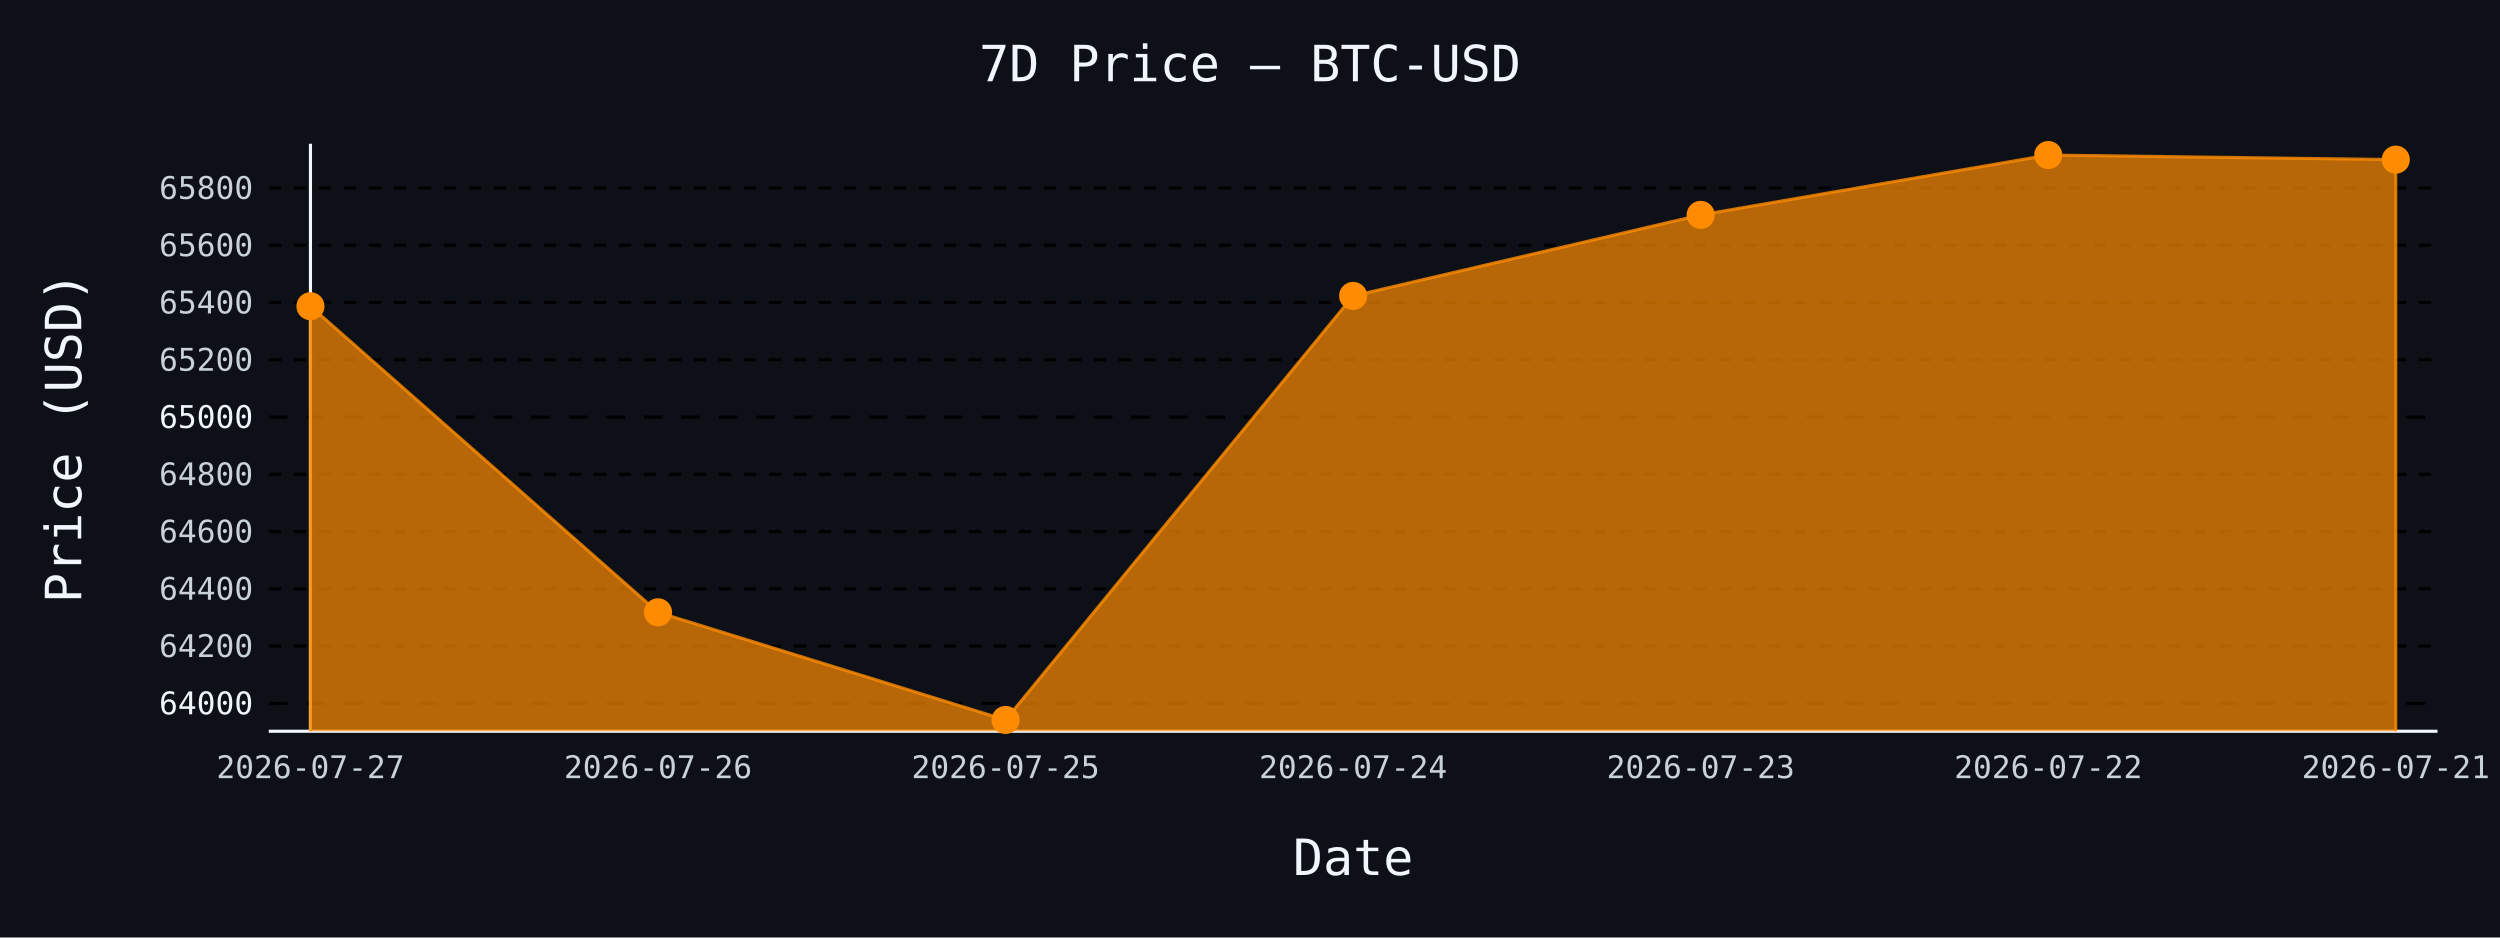
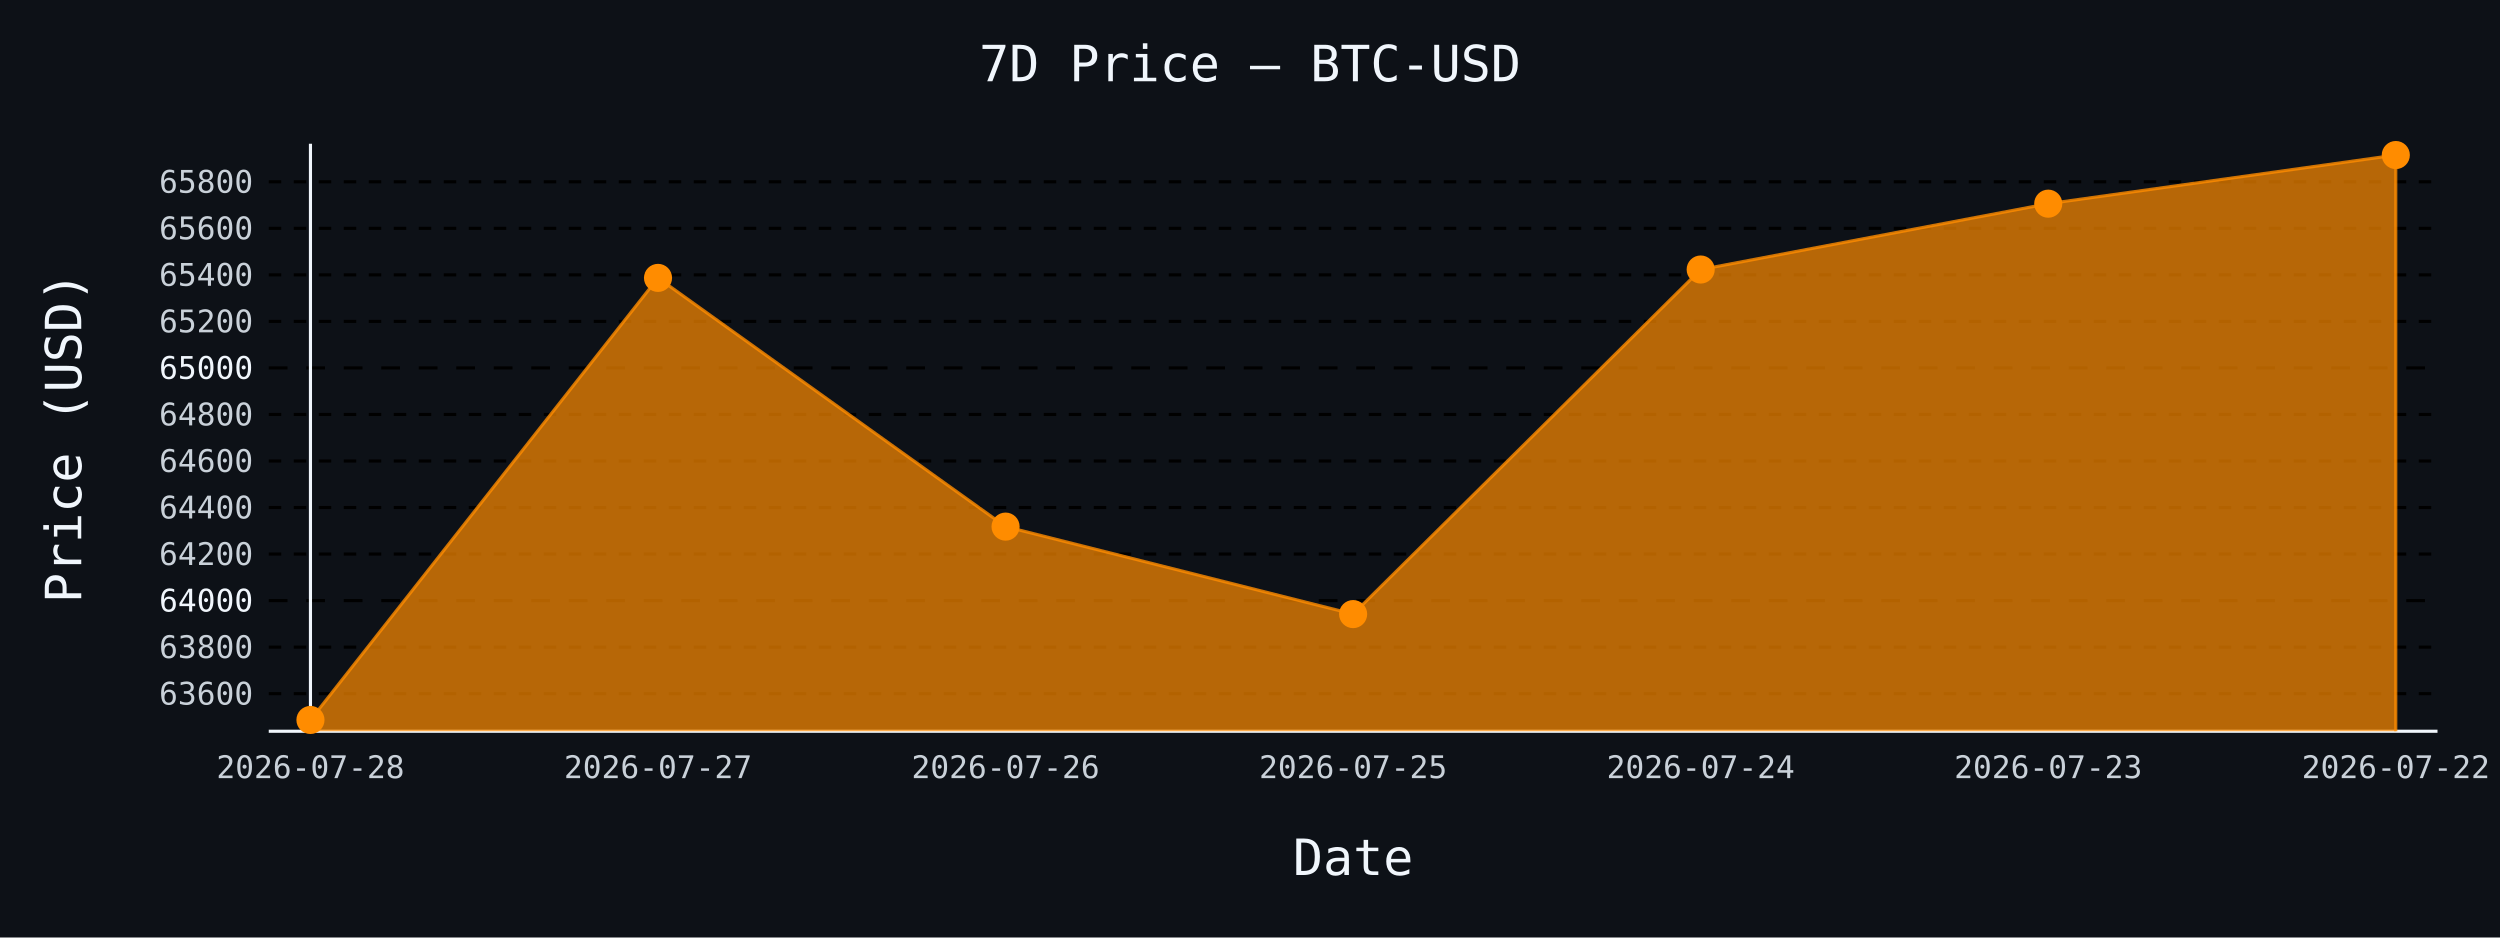
- <svg xmlns="http://www.w3.org/2000/svg" id="chart-3f0dda60-d956-431d-8bf1-d5c951ee02b7" class="pygal-chart" viewBox="0 0 800 300">
+ <svg xmlns="http://www.w3.org/2000/svg" id="chart-94023006-5632-4961-bb1f-76942c7e70f4" class="pygal-chart" viewBox="0 0 800 300">
  <defs>
-     <style type="text/css">#chart-3f0dda60-d956-431d-8bf1-d5c951ee02b7{-webkit-user-select:none;-webkit-font-smoothing:antialiased;font-family:monospace}#chart-3f0dda60-d956-431d-8bf1-d5c951ee02b7 .title{font-family:monospace;font-size:16px}#chart-3f0dda60-d956-431d-8bf1-d5c951ee02b7 .legends .legend text{font-family:monospace;font-size:14px}#chart-3f0dda60-d956-431d-8bf1-d5c951ee02b7 .axis text{font-family:monospace;font-size:10px}#chart-3f0dda60-d956-431d-8bf1-d5c951ee02b7 .axis text.major{font-family:monospace;font-size:10px}#chart-3f0dda60-d956-431d-8bf1-d5c951ee02b7 .text-overlay text.value{font-family:monospace;font-size:16px}#chart-3f0dda60-d956-431d-8bf1-d5c951ee02b7 .text-overlay text.label{font-family:monospace;font-size:10px}#chart-3f0dda60-d956-431d-8bf1-d5c951ee02b7 .tooltip{font-family:monospace;font-size:14px}#chart-3f0dda60-d956-431d-8bf1-d5c951ee02b7 text.no_data{font-family:monospace;font-size:64px}
- #chart-3f0dda60-d956-431d-8bf1-d5c951ee02b7{background-color:#0d1117}#chart-3f0dda60-d956-431d-8bf1-d5c951ee02b7 path,#chart-3f0dda60-d956-431d-8bf1-d5c951ee02b7 line,#chart-3f0dda60-d956-431d-8bf1-d5c951ee02b7 rect,#chart-3f0dda60-d956-431d-8bf1-d5c951ee02b7 circle{-webkit-transition:150ms;-moz-transition:150ms;transition:150ms}#chart-3f0dda60-d956-431d-8bf1-d5c951ee02b7 .graph &gt; .background{fill:#0d1117}#chart-3f0dda60-d956-431d-8bf1-d5c951ee02b7 .plot &gt; .background{fill:#0d1117}#chart-3f0dda60-d956-431d-8bf1-d5c951ee02b7 .graph{fill:#c9d1d9}#chart-3f0dda60-d956-431d-8bf1-d5c951ee02b7 text.no_data{fill:#f0f6fc}#chart-3f0dda60-d956-431d-8bf1-d5c951ee02b7 .title{fill:#f0f6fc}#chart-3f0dda60-d956-431d-8bf1-d5c951ee02b7 .legends .legend text{fill:#c9d1d9}#chart-3f0dda60-d956-431d-8bf1-d5c951ee02b7 .legends .legend:hover text{fill:#f0f6fc}#chart-3f0dda60-d956-431d-8bf1-d5c951ee02b7 .axis .line{stroke:#f0f6fc}#chart-3f0dda60-d956-431d-8bf1-d5c951ee02b7 .axis .guide.line{stroke:#8b949e}#chart-3f0dda60-d956-431d-8bf1-d5c951ee02b7 .axis .major.line{stroke:#c9d1d9}#chart-3f0dda60-d956-431d-8bf1-d5c951ee02b7 .axis text.major{fill:#f0f6fc}#chart-3f0dda60-d956-431d-8bf1-d5c951ee02b7 .axis.y .guides:hover .guide.line,#chart-3f0dda60-d956-431d-8bf1-d5c951ee02b7 .line-graph .axis.x .guides:hover .guide.line,#chart-3f0dda60-d956-431d-8bf1-d5c951ee02b7 .stackedline-graph .axis.x .guides:hover .guide.line,#chart-3f0dda60-d956-431d-8bf1-d5c951ee02b7 .xy-graph .axis.x .guides:hover .guide.line{stroke:#f0f6fc}#chart-3f0dda60-d956-431d-8bf1-d5c951ee02b7 .axis .guides:hover text{fill:#f0f6fc}#chart-3f0dda60-d956-431d-8bf1-d5c951ee02b7 .reactive{fill-opacity:.7;stroke-opacity:.8;stroke-width:1}#chart-3f0dda60-d956-431d-8bf1-d5c951ee02b7 .ci{stroke:#c9d1d9}#chart-3f0dda60-d956-431d-8bf1-d5c951ee02b7 .reactive.active,#chart-3f0dda60-d956-431d-8bf1-d5c951ee02b7 .active .reactive{fill-opacity:.8;stroke-opacity:.9;stroke-width:4}#chart-3f0dda60-d956-431d-8bf1-d5c951ee02b7 .ci .reactive.active{stroke-width:1.5}#chart-3f0dda60-d956-431d-8bf1-d5c951ee02b7 .series text{fill:#f0f6fc}#chart-3f0dda60-d956-431d-8bf1-d5c951ee02b7 .tooltip rect{fill:#0d1117;stroke:#f0f6fc;-webkit-transition:opacity 150ms;-moz-transition:opacity 150ms;transition:opacity 150ms}#chart-3f0dda60-d956-431d-8bf1-d5c951ee02b7 .tooltip .label{fill:#c9d1d9}#chart-3f0dda60-d956-431d-8bf1-d5c951ee02b7 .tooltip .label{fill:#c9d1d9}#chart-3f0dda60-d956-431d-8bf1-d5c951ee02b7 .tooltip .legend{font-size:.8em;fill:#8b949e}#chart-3f0dda60-d956-431d-8bf1-d5c951ee02b7 .tooltip .x_label{font-size:.6em;fill:#f0f6fc}#chart-3f0dda60-d956-431d-8bf1-d5c951ee02b7 .tooltip .xlink{font-size:.5em;text-decoration:underline}#chart-3f0dda60-d956-431d-8bf1-d5c951ee02b7 .tooltip .value{font-size:1.5em}#chart-3f0dda60-d956-431d-8bf1-d5c951ee02b7 .bound{font-size:.5em}#chart-3f0dda60-d956-431d-8bf1-d5c951ee02b7 .max-value{font-size:.75em;fill:#8b949e}#chart-3f0dda60-d956-431d-8bf1-d5c951ee02b7 .map-element{fill:#0d1117;stroke:#8b949e !important}#chart-3f0dda60-d956-431d-8bf1-d5c951ee02b7 .map-element .reactive{fill-opacity:inherit;stroke-opacity:inherit}#chart-3f0dda60-d956-431d-8bf1-d5c951ee02b7 .color-0,#chart-3f0dda60-d956-431d-8bf1-d5c951ee02b7 .color-0 a:visited{stroke:#ff8c00;fill:#ff8c00}#chart-3f0dda60-d956-431d-8bf1-d5c951ee02b7 .text-overlay .color-0 text{fill:black}
- #chart-3f0dda60-d956-431d-8bf1-d5c951ee02b7 text.no_data{text-anchor:middle}#chart-3f0dda60-d956-431d-8bf1-d5c951ee02b7 .guide.line{fill:none}#chart-3f0dda60-d956-431d-8bf1-d5c951ee02b7 .centered{text-anchor:middle}#chart-3f0dda60-d956-431d-8bf1-d5c951ee02b7 .title{text-anchor:middle}#chart-3f0dda60-d956-431d-8bf1-d5c951ee02b7 .legends .legend text{fill-opacity:1}#chart-3f0dda60-d956-431d-8bf1-d5c951ee02b7 .axis.x text{text-anchor:middle}#chart-3f0dda60-d956-431d-8bf1-d5c951ee02b7 .axis.x:not(.web) text[transform]{text-anchor:start}#chart-3f0dda60-d956-431d-8bf1-d5c951ee02b7 .axis.x:not(.web) text[transform].backwards{text-anchor:end}#chart-3f0dda60-d956-431d-8bf1-d5c951ee02b7 .axis.y text{text-anchor:end}#chart-3f0dda60-d956-431d-8bf1-d5c951ee02b7 .axis.y text[transform].backwards{text-anchor:start}#chart-3f0dda60-d956-431d-8bf1-d5c951ee02b7 .axis.y2 text{text-anchor:start}#chart-3f0dda60-d956-431d-8bf1-d5c951ee02b7 .axis.y2 text[transform].backwards{text-anchor:end}#chart-3f0dda60-d956-431d-8bf1-d5c951ee02b7 .axis .guide.line{stroke-dasharray:4,4;stroke:black}#chart-3f0dda60-d956-431d-8bf1-d5c951ee02b7 .axis .major.guide.line{stroke-dasharray:6,6;stroke:black}#chart-3f0dda60-d956-431d-8bf1-d5c951ee02b7 .horizontal .axis.y .guide.line,#chart-3f0dda60-d956-431d-8bf1-d5c951ee02b7 .horizontal .axis.y2 .guide.line,#chart-3f0dda60-d956-431d-8bf1-d5c951ee02b7 .vertical .axis.x .guide.line{opacity:0}#chart-3f0dda60-d956-431d-8bf1-d5c951ee02b7 .horizontal .axis.always_show .guide.line,#chart-3f0dda60-d956-431d-8bf1-d5c951ee02b7 .vertical .axis.always_show .guide.line{opacity:1 !important}#chart-3f0dda60-d956-431d-8bf1-d5c951ee02b7 .axis.y .guides:hover .guide.line,#chart-3f0dda60-d956-431d-8bf1-d5c951ee02b7 .axis.y2 .guides:hover .guide.line,#chart-3f0dda60-d956-431d-8bf1-d5c951ee02b7 .axis.x .guides:hover .guide.line{opacity:1}#chart-3f0dda60-d956-431d-8bf1-d5c951ee02b7 .axis .guides:hover text{opacity:1}#chart-3f0dda60-d956-431d-8bf1-d5c951ee02b7 .nofill{fill:none}#chart-3f0dda60-d956-431d-8bf1-d5c951ee02b7 .subtle-fill{fill-opacity:.2}#chart-3f0dda60-d956-431d-8bf1-d5c951ee02b7 .dot{stroke-width:1px;fill-opacity:1;stroke-opacity:1}#chart-3f0dda60-d956-431d-8bf1-d5c951ee02b7 .dot.active{stroke-width:5px}#chart-3f0dda60-d956-431d-8bf1-d5c951ee02b7 .dot.negative{fill:transparent}#chart-3f0dda60-d956-431d-8bf1-d5c951ee02b7 text,#chart-3f0dda60-d956-431d-8bf1-d5c951ee02b7 tspan{stroke:none !important}#chart-3f0dda60-d956-431d-8bf1-d5c951ee02b7 .series text.active{opacity:1}#chart-3f0dda60-d956-431d-8bf1-d5c951ee02b7 .tooltip rect{fill-opacity:.95;stroke-width:.5}#chart-3f0dda60-d956-431d-8bf1-d5c951ee02b7 .tooltip text{fill-opacity:1}#chart-3f0dda60-d956-431d-8bf1-d5c951ee02b7 .showable{visibility:hidden}#chart-3f0dda60-d956-431d-8bf1-d5c951ee02b7 .showable.shown{visibility:visible}#chart-3f0dda60-d956-431d-8bf1-d5c951ee02b7 .gauge-background{fill:rgba(229,229,229,1);stroke:none}#chart-3f0dda60-d956-431d-8bf1-d5c951ee02b7 .bg-lines{stroke:#0d1117;stroke-width:2px}</style>
+     <style type="text/css">#chart-94023006-5632-4961-bb1f-76942c7e70f4{-webkit-user-select:none;-webkit-font-smoothing:antialiased;font-family:monospace}#chart-94023006-5632-4961-bb1f-76942c7e70f4 .title{font-family:monospace;font-size:16px}#chart-94023006-5632-4961-bb1f-76942c7e70f4 .legends .legend text{font-family:monospace;font-size:14px}#chart-94023006-5632-4961-bb1f-76942c7e70f4 .axis text{font-family:monospace;font-size:10px}#chart-94023006-5632-4961-bb1f-76942c7e70f4 .axis text.major{font-family:monospace;font-size:10px}#chart-94023006-5632-4961-bb1f-76942c7e70f4 .text-overlay text.value{font-family:monospace;font-size:16px}#chart-94023006-5632-4961-bb1f-76942c7e70f4 .text-overlay text.label{font-family:monospace;font-size:10px}#chart-94023006-5632-4961-bb1f-76942c7e70f4 .tooltip{font-family:monospace;font-size:14px}#chart-94023006-5632-4961-bb1f-76942c7e70f4 text.no_data{font-family:monospace;font-size:64px}
+ #chart-94023006-5632-4961-bb1f-76942c7e70f4{background-color:#0d1117}#chart-94023006-5632-4961-bb1f-76942c7e70f4 path,#chart-94023006-5632-4961-bb1f-76942c7e70f4 line,#chart-94023006-5632-4961-bb1f-76942c7e70f4 rect,#chart-94023006-5632-4961-bb1f-76942c7e70f4 circle{-webkit-transition:150ms;-moz-transition:150ms;transition:150ms}#chart-94023006-5632-4961-bb1f-76942c7e70f4 .graph &gt; .background{fill:#0d1117}#chart-94023006-5632-4961-bb1f-76942c7e70f4 .plot &gt; .background{fill:#0d1117}#chart-94023006-5632-4961-bb1f-76942c7e70f4 .graph{fill:#c9d1d9}#chart-94023006-5632-4961-bb1f-76942c7e70f4 text.no_data{fill:#f0f6fc}#chart-94023006-5632-4961-bb1f-76942c7e70f4 .title{fill:#f0f6fc}#chart-94023006-5632-4961-bb1f-76942c7e70f4 .legends .legend text{fill:#c9d1d9}#chart-94023006-5632-4961-bb1f-76942c7e70f4 .legends .legend:hover text{fill:#f0f6fc}#chart-94023006-5632-4961-bb1f-76942c7e70f4 .axis .line{stroke:#f0f6fc}#chart-94023006-5632-4961-bb1f-76942c7e70f4 .axis .guide.line{stroke:#8b949e}#chart-94023006-5632-4961-bb1f-76942c7e70f4 .axis .major.line{stroke:#c9d1d9}#chart-94023006-5632-4961-bb1f-76942c7e70f4 .axis text.major{fill:#f0f6fc}#chart-94023006-5632-4961-bb1f-76942c7e70f4 .axis.y .guides:hover .guide.line,#chart-94023006-5632-4961-bb1f-76942c7e70f4 .line-graph .axis.x .guides:hover .guide.line,#chart-94023006-5632-4961-bb1f-76942c7e70f4 .stackedline-graph .axis.x .guides:hover .guide.line,#chart-94023006-5632-4961-bb1f-76942c7e70f4 .xy-graph .axis.x .guides:hover .guide.line{stroke:#f0f6fc}#chart-94023006-5632-4961-bb1f-76942c7e70f4 .axis .guides:hover text{fill:#f0f6fc}#chart-94023006-5632-4961-bb1f-76942c7e70f4 .reactive{fill-opacity:.7;stroke-opacity:.8;stroke-width:1}#chart-94023006-5632-4961-bb1f-76942c7e70f4 .ci{stroke:#c9d1d9}#chart-94023006-5632-4961-bb1f-76942c7e70f4 .reactive.active,#chart-94023006-5632-4961-bb1f-76942c7e70f4 .active .reactive{fill-opacity:.8;stroke-opacity:.9;stroke-width:4}#chart-94023006-5632-4961-bb1f-76942c7e70f4 .ci .reactive.active{stroke-width:1.5}#chart-94023006-5632-4961-bb1f-76942c7e70f4 .series text{fill:#f0f6fc}#chart-94023006-5632-4961-bb1f-76942c7e70f4 .tooltip rect{fill:#0d1117;stroke:#f0f6fc;-webkit-transition:opacity 150ms;-moz-transition:opacity 150ms;transition:opacity 150ms}#chart-94023006-5632-4961-bb1f-76942c7e70f4 .tooltip .label{fill:#c9d1d9}#chart-94023006-5632-4961-bb1f-76942c7e70f4 .tooltip .label{fill:#c9d1d9}#chart-94023006-5632-4961-bb1f-76942c7e70f4 .tooltip .legend{font-size:.8em;fill:#8b949e}#chart-94023006-5632-4961-bb1f-76942c7e70f4 .tooltip .x_label{font-size:.6em;fill:#f0f6fc}#chart-94023006-5632-4961-bb1f-76942c7e70f4 .tooltip .xlink{font-size:.5em;text-decoration:underline}#chart-94023006-5632-4961-bb1f-76942c7e70f4 .tooltip .value{font-size:1.5em}#chart-94023006-5632-4961-bb1f-76942c7e70f4 .bound{font-size:.5em}#chart-94023006-5632-4961-bb1f-76942c7e70f4 .max-value{font-size:.75em;fill:#8b949e}#chart-94023006-5632-4961-bb1f-76942c7e70f4 .map-element{fill:#0d1117;stroke:#8b949e !important}#chart-94023006-5632-4961-bb1f-76942c7e70f4 .map-element .reactive{fill-opacity:inherit;stroke-opacity:inherit}#chart-94023006-5632-4961-bb1f-76942c7e70f4 .color-0,#chart-94023006-5632-4961-bb1f-76942c7e70f4 .color-0 a:visited{stroke:#ff8c00;fill:#ff8c00}#chart-94023006-5632-4961-bb1f-76942c7e70f4 .text-overlay .color-0 text{fill:black}
+ #chart-94023006-5632-4961-bb1f-76942c7e70f4 text.no_data{text-anchor:middle}#chart-94023006-5632-4961-bb1f-76942c7e70f4 .guide.line{fill:none}#chart-94023006-5632-4961-bb1f-76942c7e70f4 .centered{text-anchor:middle}#chart-94023006-5632-4961-bb1f-76942c7e70f4 .title{text-anchor:middle}#chart-94023006-5632-4961-bb1f-76942c7e70f4 .legends .legend text{fill-opacity:1}#chart-94023006-5632-4961-bb1f-76942c7e70f4 .axis.x text{text-anchor:middle}#chart-94023006-5632-4961-bb1f-76942c7e70f4 .axis.x:not(.web) text[transform]{text-anchor:start}#chart-94023006-5632-4961-bb1f-76942c7e70f4 .axis.x:not(.web) text[transform].backwards{text-anchor:end}#chart-94023006-5632-4961-bb1f-76942c7e70f4 .axis.y text{text-anchor:end}#chart-94023006-5632-4961-bb1f-76942c7e70f4 .axis.y text[transform].backwards{text-anchor:start}#chart-94023006-5632-4961-bb1f-76942c7e70f4 .axis.y2 text{text-anchor:start}#chart-94023006-5632-4961-bb1f-76942c7e70f4 .axis.y2 text[transform].backwards{text-anchor:end}#chart-94023006-5632-4961-bb1f-76942c7e70f4 .axis .guide.line{stroke-dasharray:4,4;stroke:black}#chart-94023006-5632-4961-bb1f-76942c7e70f4 .axis .major.guide.line{stroke-dasharray:6,6;stroke:black}#chart-94023006-5632-4961-bb1f-76942c7e70f4 .horizontal .axis.y .guide.line,#chart-94023006-5632-4961-bb1f-76942c7e70f4 .horizontal .axis.y2 .guide.line,#chart-94023006-5632-4961-bb1f-76942c7e70f4 .vertical .axis.x .guide.line{opacity:0}#chart-94023006-5632-4961-bb1f-76942c7e70f4 .horizontal .axis.always_show .guide.line,#chart-94023006-5632-4961-bb1f-76942c7e70f4 .vertical .axis.always_show .guide.line{opacity:1 !important}#chart-94023006-5632-4961-bb1f-76942c7e70f4 .axis.y .guides:hover .guide.line,#chart-94023006-5632-4961-bb1f-76942c7e70f4 .axis.y2 .guides:hover .guide.line,#chart-94023006-5632-4961-bb1f-76942c7e70f4 .axis.x .guides:hover .guide.line{opacity:1}#chart-94023006-5632-4961-bb1f-76942c7e70f4 .axis .guides:hover text{opacity:1}#chart-94023006-5632-4961-bb1f-76942c7e70f4 .nofill{fill:none}#chart-94023006-5632-4961-bb1f-76942c7e70f4 .subtle-fill{fill-opacity:.2}#chart-94023006-5632-4961-bb1f-76942c7e70f4 .dot{stroke-width:1px;fill-opacity:1;stroke-opacity:1}#chart-94023006-5632-4961-bb1f-76942c7e70f4 .dot.active{stroke-width:5px}#chart-94023006-5632-4961-bb1f-76942c7e70f4 .dot.negative{fill:transparent}#chart-94023006-5632-4961-bb1f-76942c7e70f4 text,#chart-94023006-5632-4961-bb1f-76942c7e70f4 tspan{stroke:none !important}#chart-94023006-5632-4961-bb1f-76942c7e70f4 .series text.active{opacity:1}#chart-94023006-5632-4961-bb1f-76942c7e70f4 .tooltip rect{fill-opacity:.95;stroke-width:.5}#chart-94023006-5632-4961-bb1f-76942c7e70f4 .tooltip text{fill-opacity:1}#chart-94023006-5632-4961-bb1f-76942c7e70f4 .showable{visibility:hidden}#chart-94023006-5632-4961-bb1f-76942c7e70f4 .showable.shown{visibility:visible}#chart-94023006-5632-4961-bb1f-76942c7e70f4 .gauge-background{fill:rgba(229,229,229,1);stroke:none}#chart-94023006-5632-4961-bb1f-76942c7e70f4 .bg-lines{stroke:#0d1117;stroke-width:2px}</style>
  </defs>
  <g class="graph line-graph vertical">
    <rect x="0" y="0" width="800" height="300" class="background" />
    <g transform="translate(86, 46)" class="plot">
      <rect x="0" y="0" width="694.0" height="188" class="background" />
      <g class="axis y always_show">
        <path d="M0 188 h694" class="line" />
        <g class="guides">
-           <path d="M0 179.071 h694" class="major guide line" />
-           <text x="-5" y="182.571" class="major">64000</text>
+           <path d="M0 175.972 h694" class="guide line" />
+           <text x="-5" y="179.472" class="">63600</text>
        </g>
        <g class="guides">
-           <path d="M0 160.746 h694" class="guide line" />
-           <text x="-5" y="164.246" class="">64200</text>
+           <path d="M0 161.081 h694" class="guide line" />
+           <text x="-5" y="164.581" class="">63800</text>
        </g>
        <g class="guides">
-           <path d="M0 142.422 h694" class="guide line" />
-           <text x="-5" y="145.922" class="">64400</text>
+           <path d="M0 146.191 h694" class="major guide line" />
+           <text x="-5" y="149.691" class="major">64000</text>
        </g>
        <g class="guides">
-           <path d="M0 124.098 h694" class="guide line" />
-           <text x="-5" y="127.598" class="">64600</text>
+           <path d="M0 131.3 h694" class="guide line" />
+           <text x="-5" y="134.8" class="">64200</text>
        </g>
        <g class="guides">
-           <path d="M0 105.773 h694" class="guide line" />
-           <text x="-5" y="109.273" class="">64800</text>
+           <path d="M0 116.41 h694" class="guide line" />
+           <text x="-5" y="119.91" class="">64400</text>
        </g>
        <g class="guides">
-           <path d="M0 87.449 h694" class="major guide line" />
-           <text x="-5" y="90.949" class="major">65000</text>
+           <path d="M0 101.52 h694" class="guide line" />
+           <text x="-5" y="105.02" class="">64600</text>
        </g>
        <g class="guides">
-           <path d="M0 69.125 h694" class="guide line" />
-           <text x="-5" y="72.625" class="">65200</text>
+           <path d="M0 86.629 h694" class="guide line" />
+           <text x="-5" y="90.129" class="">64800</text>
        </g>
        <g class="guides">
-           <path d="M0 50.8 h694" class="guide line" />
-           <text x="-5" y="54.3" class="">65400</text>
+           <path d="M0 71.739 h694" class="major guide line" />
+           <text x="-5" y="75.239" class="major">65000</text>
        </g>
        <g class="guides">
-           <path d="M0 32.476 h694" class="guide line" />
-           <text x="-5" y="35.976" class="">65600</text>
+           <path d="M0 56.848 h694" class="guide line" />
+           <text x="-5" y="60.348" class="">65200</text>
        </g>
        <g class="guides">
-           <path d="M0 14.152 h694" class="guide line" />
-           <text x="-5" y="17.652" class="">65800</text>
+           <path d="M0 41.958 h694" class="guide line" />
+           <text x="-5" y="45.458" class="">65400</text>
+         </g>
+         <g class="guides">
+           <path d="M0 27.068 h694" class="guide line" />
+           <text x="-5" y="30.568" class="">65600</text>
+         </g>
+         <g class="guides">
+           <path d="M0 12.177 h694" class="guide line" />
+           <text x="-5" y="15.677" class="">65800</text>
        </g>
      </g>
      <g class="axis x">
        <g class="guides">
          <path d="M13.346 0 v188" class="line" />
-           <text x="13.346" y="203.0" class="">2026-07-27</text>
+           <text x="13.346" y="203.0" class="">2026-07-28</text>
        </g>
        <g class="guides">
          <path d="M124.564 0 v188" class="guide line" />
-           <text x="124.564" y="203.0" class="">2026-07-26</text>
+           <text x="124.564" y="203.0" class="">2026-07-27</text>
        </g>
        <g class="guides">
          <path d="M235.782 0 v188" class="guide line" />
-           <text x="235.782" y="203.0" class="">2026-07-25</text>
+           <text x="235.782" y="203.0" class="">2026-07-26</text>
        </g>
        <g class="guides">
          <path d="M347 0 v188" class="guide line" />
-           <text x="347.0" y="203.0" class="">2026-07-24</text>
+           <text x="347.0" y="203.0" class="">2026-07-25</text>
        </g>
        <g class="guides">
          <path d="M458.218 0 v188" class="guide line" />
-           <text x="458.218" y="203.0" class="">2026-07-23</text>
+           <text x="458.218" y="203.0" class="">2026-07-24</text>
        </g>
        <g class="guides">
          <path d="M569.436 0 v188" class="guide line" />
-           <text x="569.436" y="203.0" class="">2026-07-22</text>
+           <text x="569.436" y="203.0" class="">2026-07-23</text>
        </g>
        <g class="guides">
          <path d="M680.654 0 v188" class="guide line" />
-           <text x="680.654" y="203.0" class="">2026-07-21</text>
+           <text x="680.654" y="203.0" class="">2026-07-22</text>
        </g>
      </g>
      <g class="series serie-0 color-0">
-         <path d="M13.346 188 L13.346 51.992 124.564 149.935 235.782 184.385 347 48.693 458.218 22.764 569.436 3.615 680.654 5.081 680.654 188" class="line reactive" />
+         <path d="M13.346 188 L13.346 184.385 124.564 42.926 235.782 122.515 347 150.509 458.218 40.246 569.436 19.176 680.654 3.615 680.654 188" class="line reactive" />
      </g>
    </g>
    <g class="titles">
      <text x="400.0" y="26" class="title plot_title">7D Price — BTC-USD</text>
      <text x="433.0" y="280" class="title">Date</text>
      <text x="0" y="166.0" class="title" transform="rotate(-90 0 140)">Price (USD)</text>
    </g>
    <g transform="translate(86, 46)" class="plot overlay">
      <g class="series serie-0 color-0">
        <g class="dots">
-           <circle cx="13.346" cy="51.992" r="4" class="dot reactive tooltip-trigger" />
+           <circle cx="13.346" cy="184.385" r="4" class="dot reactive tooltip-trigger" />
        </g>
        <g class="dots">
-           <circle cx="124.564" cy="149.935" r="4" class="dot reactive tooltip-trigger" />
+           <circle cx="124.564" cy="42.926" r="4" class="dot reactive tooltip-trigger" />
        </g>
        <g class="dots">
-           <circle cx="235.782" cy="184.385" r="4" class="dot reactive tooltip-trigger" />
+           <circle cx="235.782" cy="122.515" r="4" class="dot reactive tooltip-trigger" />
        </g>
        <g class="dots">
-           <circle cx="347.0" cy="48.693" r="4" class="dot reactive tooltip-trigger" />
+           <circle cx="347.0" cy="150.509" r="4" class="dot reactive tooltip-trigger" />
        </g>
        <g class="dots">
-           <circle cx="458.218" cy="22.764" r="4" class="dot reactive tooltip-trigger" />
+           <circle cx="458.218" cy="40.246" r="4" class="dot reactive tooltip-trigger" />
        </g>
        <g class="dots">
-           <circle cx="569.436" cy="3.615" r="4" class="dot reactive tooltip-trigger" />
+           <circle cx="569.436" cy="19.176" r="4" class="dot reactive tooltip-trigger" />
        </g>
        <g class="dots">
-           <circle cx="680.654" cy="5.081" r="4" class="dot reactive tooltip-trigger" />
+           <circle cx="680.654" cy="3.615" r="4" class="dot reactive tooltip-trigger" />
        </g>
      </g>
    </g>
    <g transform="translate(86, 46)" class="plot text-overlay">
      <g class="series serie-0 color-0" />
    </g>
    <g transform="translate(86, 46)" class="plot tooltip-overlay">
      <g transform="translate(0 0)" style="opacity: 0" class="tooltip">
        <rect rx="0" ry="0" width="0" height="0" class="tooltip-box" />
        <g class="text" />
      </g>
    </g>
  </g>
</svg>
